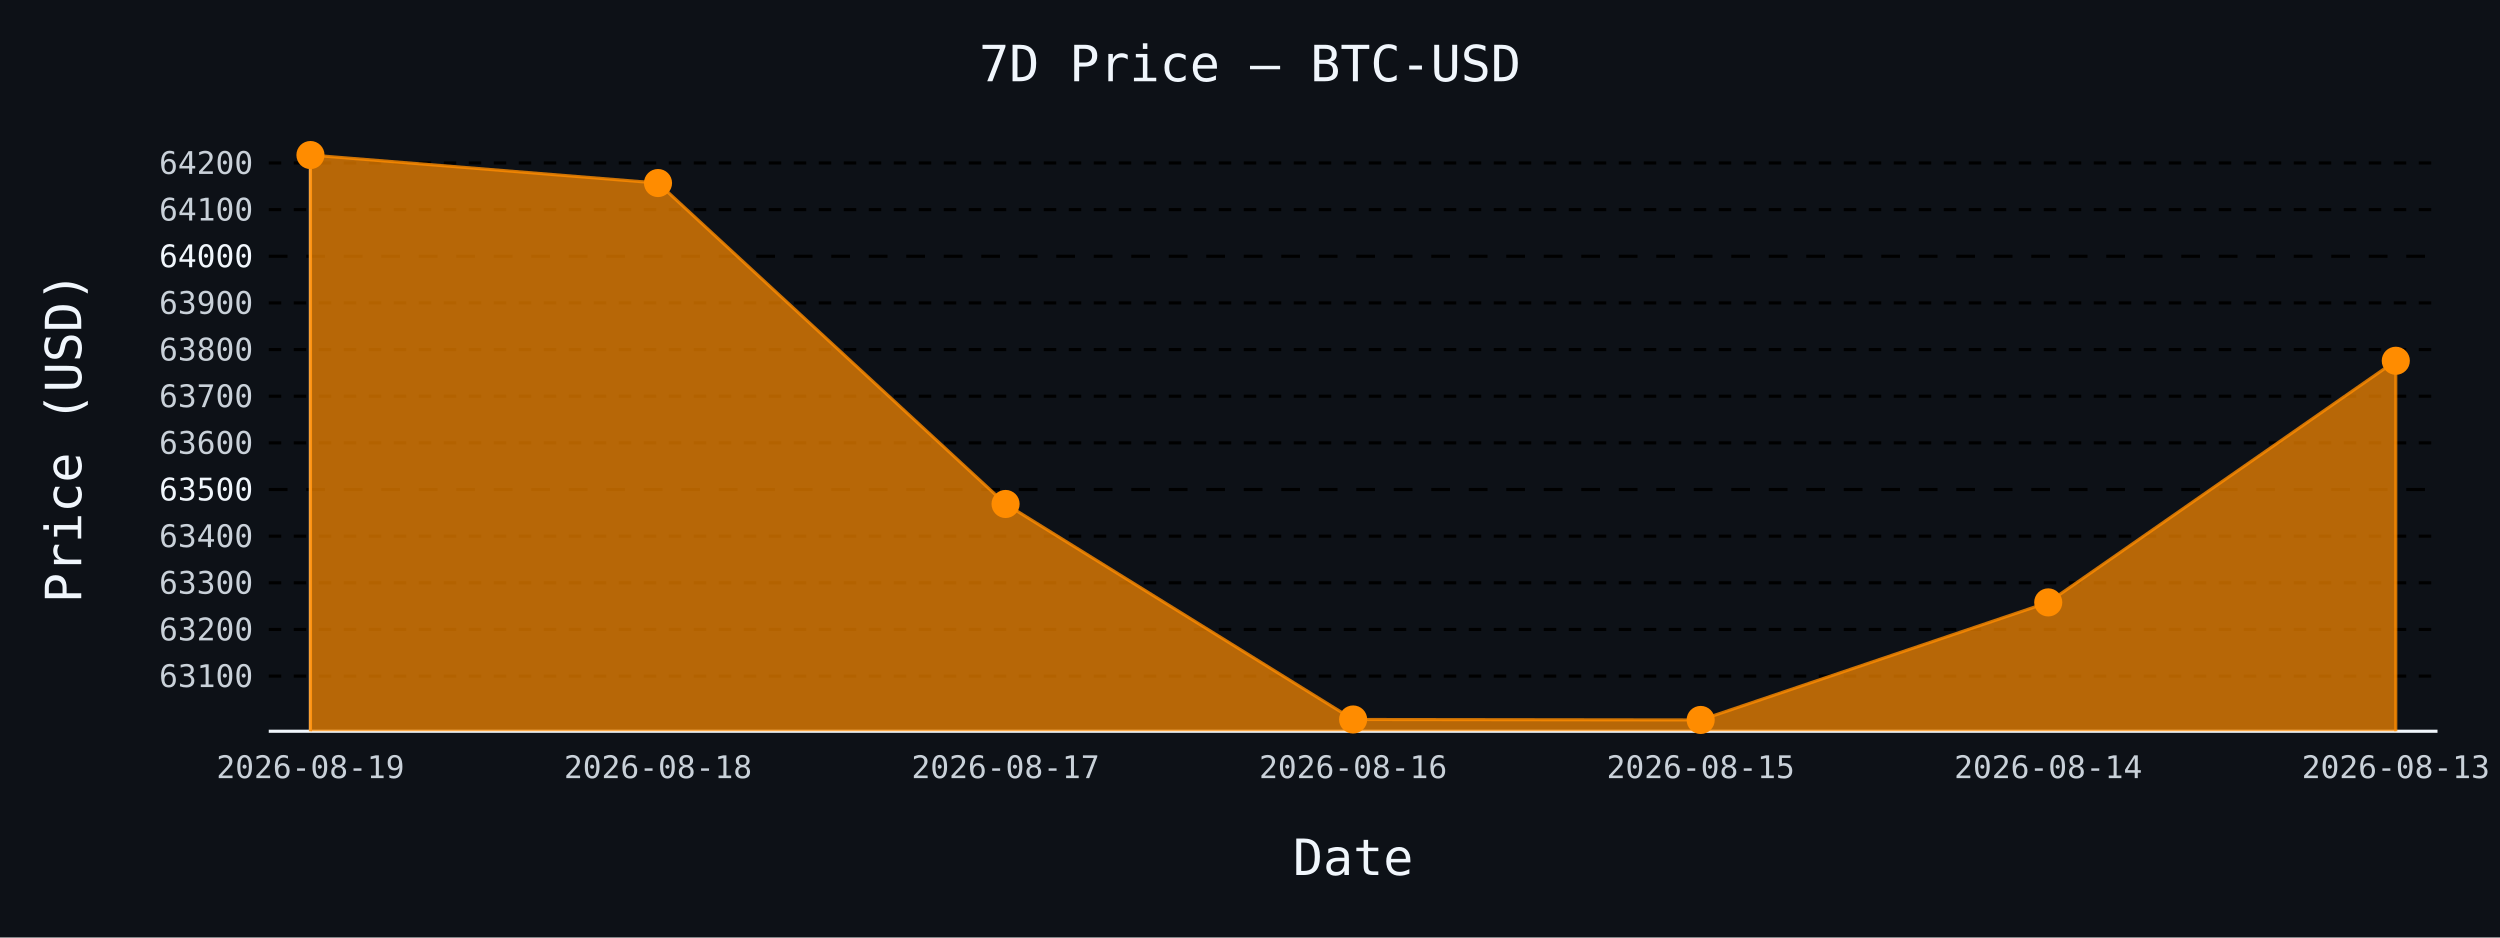
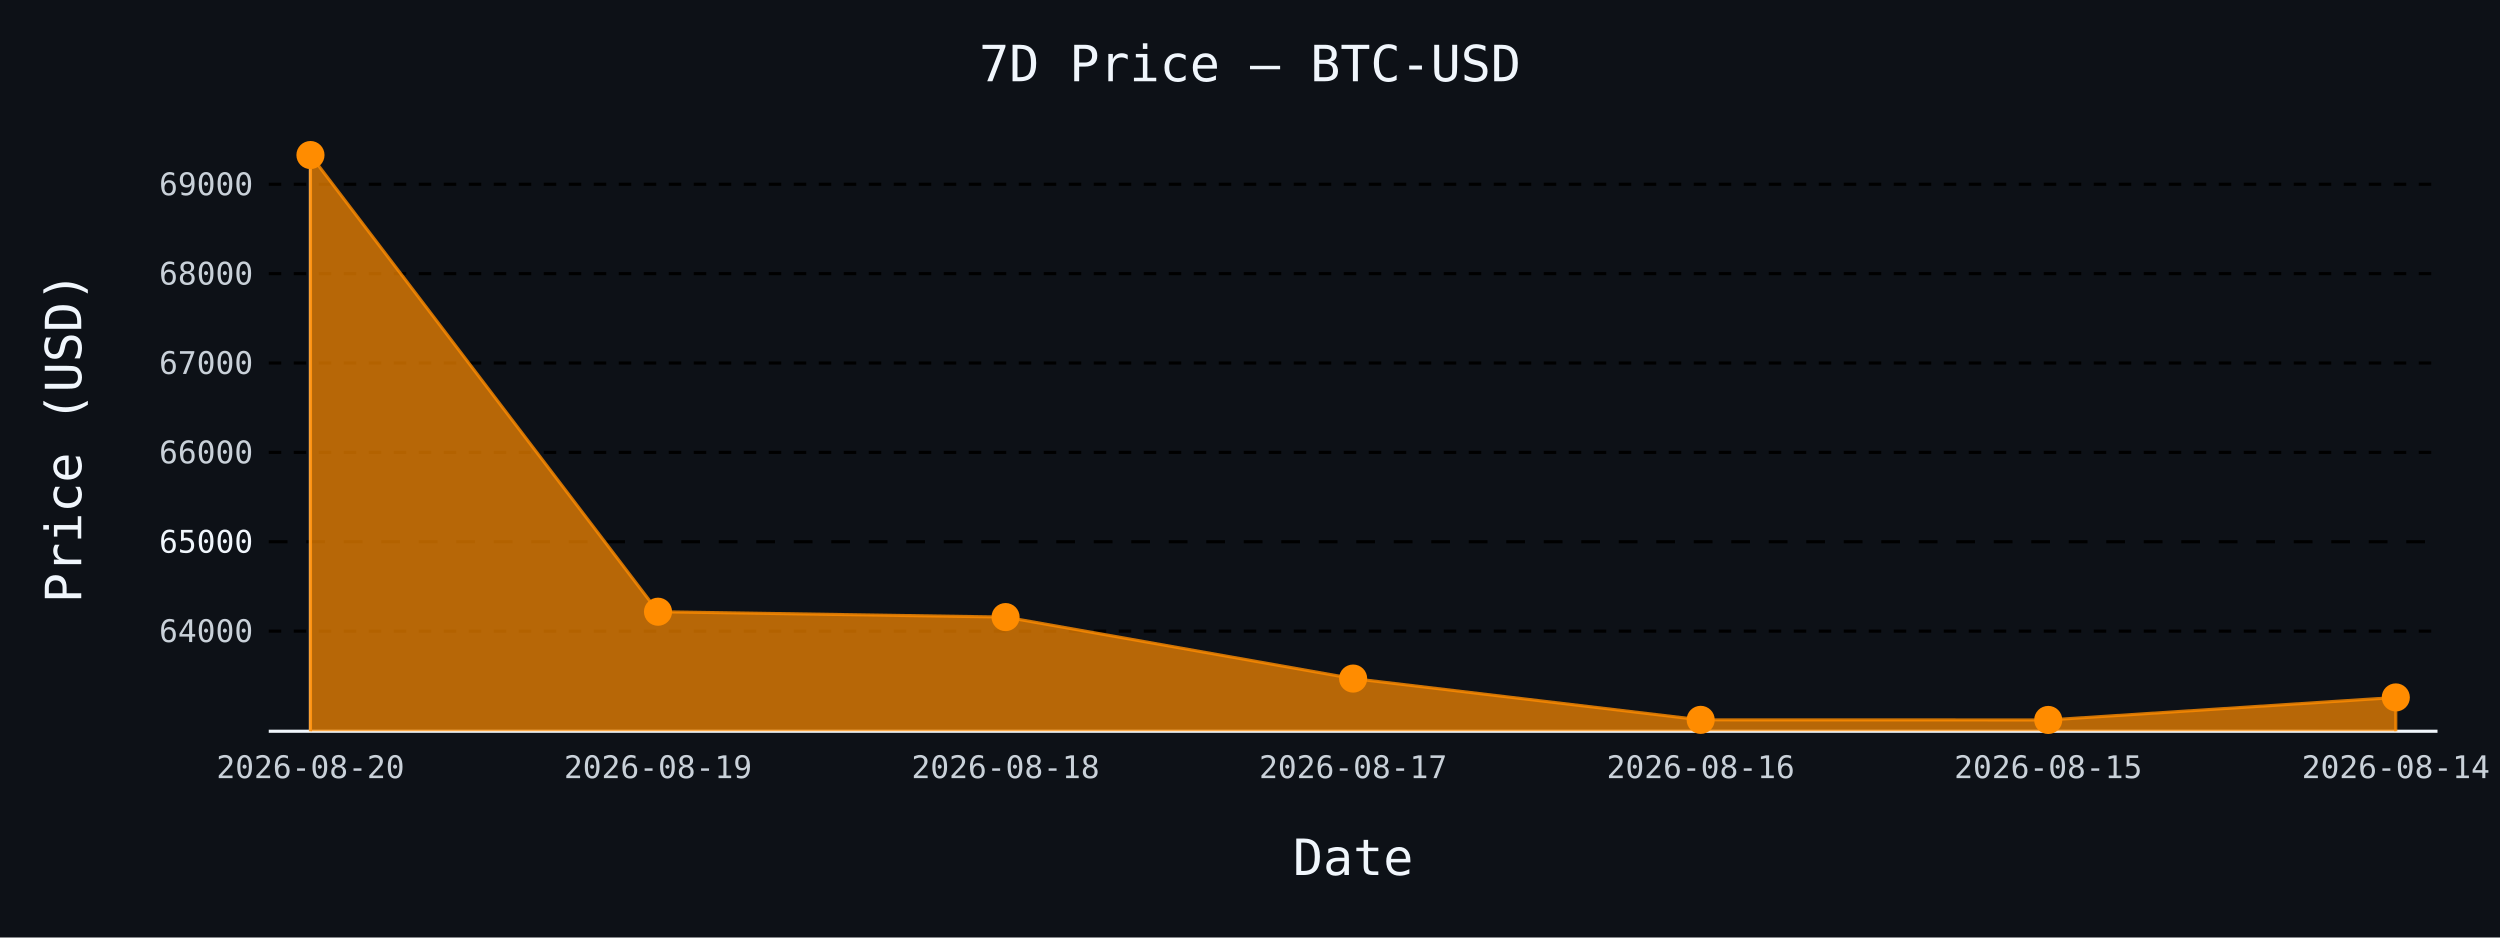
- <svg xmlns="http://www.w3.org/2000/svg" id="chart-8962d9d4-e063-4b2a-b4e1-e7bc6e0a8a92" class="pygal-chart" viewBox="0 0 800 300">
+ <svg xmlns="http://www.w3.org/2000/svg" id="chart-ee0ce592-ca08-4364-99a0-b3c2c24dc5fd" class="pygal-chart" viewBox="0 0 800 300">
  <defs>
-     <style type="text/css">#chart-8962d9d4-e063-4b2a-b4e1-e7bc6e0a8a92{-webkit-user-select:none;-webkit-font-smoothing:antialiased;font-family:monospace}#chart-8962d9d4-e063-4b2a-b4e1-e7bc6e0a8a92 .title{font-family:monospace;font-size:16px}#chart-8962d9d4-e063-4b2a-b4e1-e7bc6e0a8a92 .legends .legend text{font-family:monospace;font-size:14px}#chart-8962d9d4-e063-4b2a-b4e1-e7bc6e0a8a92 .axis text{font-family:monospace;font-size:10px}#chart-8962d9d4-e063-4b2a-b4e1-e7bc6e0a8a92 .axis text.major{font-family:monospace;font-size:10px}#chart-8962d9d4-e063-4b2a-b4e1-e7bc6e0a8a92 .text-overlay text.value{font-family:monospace;font-size:16px}#chart-8962d9d4-e063-4b2a-b4e1-e7bc6e0a8a92 .text-overlay text.label{font-family:monospace;font-size:10px}#chart-8962d9d4-e063-4b2a-b4e1-e7bc6e0a8a92 .tooltip{font-family:monospace;font-size:14px}#chart-8962d9d4-e063-4b2a-b4e1-e7bc6e0a8a92 text.no_data{font-family:monospace;font-size:64px}
- #chart-8962d9d4-e063-4b2a-b4e1-e7bc6e0a8a92{background-color:#0d1117}#chart-8962d9d4-e063-4b2a-b4e1-e7bc6e0a8a92 path,#chart-8962d9d4-e063-4b2a-b4e1-e7bc6e0a8a92 line,#chart-8962d9d4-e063-4b2a-b4e1-e7bc6e0a8a92 rect,#chart-8962d9d4-e063-4b2a-b4e1-e7bc6e0a8a92 circle{-webkit-transition:150ms;-moz-transition:150ms;transition:150ms}#chart-8962d9d4-e063-4b2a-b4e1-e7bc6e0a8a92 .graph &gt; .background{fill:#0d1117}#chart-8962d9d4-e063-4b2a-b4e1-e7bc6e0a8a92 .plot &gt; .background{fill:#0d1117}#chart-8962d9d4-e063-4b2a-b4e1-e7bc6e0a8a92 .graph{fill:#c9d1d9}#chart-8962d9d4-e063-4b2a-b4e1-e7bc6e0a8a92 text.no_data{fill:#f0f6fc}#chart-8962d9d4-e063-4b2a-b4e1-e7bc6e0a8a92 .title{fill:#f0f6fc}#chart-8962d9d4-e063-4b2a-b4e1-e7bc6e0a8a92 .legends .legend text{fill:#c9d1d9}#chart-8962d9d4-e063-4b2a-b4e1-e7bc6e0a8a92 .legends .legend:hover text{fill:#f0f6fc}#chart-8962d9d4-e063-4b2a-b4e1-e7bc6e0a8a92 .axis .line{stroke:#f0f6fc}#chart-8962d9d4-e063-4b2a-b4e1-e7bc6e0a8a92 .axis .guide.line{stroke:#8b949e}#chart-8962d9d4-e063-4b2a-b4e1-e7bc6e0a8a92 .axis .major.line{stroke:#c9d1d9}#chart-8962d9d4-e063-4b2a-b4e1-e7bc6e0a8a92 .axis text.major{fill:#f0f6fc}#chart-8962d9d4-e063-4b2a-b4e1-e7bc6e0a8a92 .axis.y .guides:hover .guide.line,#chart-8962d9d4-e063-4b2a-b4e1-e7bc6e0a8a92 .line-graph .axis.x .guides:hover .guide.line,#chart-8962d9d4-e063-4b2a-b4e1-e7bc6e0a8a92 .stackedline-graph .axis.x .guides:hover .guide.line,#chart-8962d9d4-e063-4b2a-b4e1-e7bc6e0a8a92 .xy-graph .axis.x .guides:hover .guide.line{stroke:#f0f6fc}#chart-8962d9d4-e063-4b2a-b4e1-e7bc6e0a8a92 .axis .guides:hover text{fill:#f0f6fc}#chart-8962d9d4-e063-4b2a-b4e1-e7bc6e0a8a92 .reactive{fill-opacity:.7;stroke-opacity:.8;stroke-width:1}#chart-8962d9d4-e063-4b2a-b4e1-e7bc6e0a8a92 .ci{stroke:#c9d1d9}#chart-8962d9d4-e063-4b2a-b4e1-e7bc6e0a8a92 .reactive.active,#chart-8962d9d4-e063-4b2a-b4e1-e7bc6e0a8a92 .active .reactive{fill-opacity:.8;stroke-opacity:.9;stroke-width:4}#chart-8962d9d4-e063-4b2a-b4e1-e7bc6e0a8a92 .ci .reactive.active{stroke-width:1.5}#chart-8962d9d4-e063-4b2a-b4e1-e7bc6e0a8a92 .series text{fill:#f0f6fc}#chart-8962d9d4-e063-4b2a-b4e1-e7bc6e0a8a92 .tooltip rect{fill:#0d1117;stroke:#f0f6fc;-webkit-transition:opacity 150ms;-moz-transition:opacity 150ms;transition:opacity 150ms}#chart-8962d9d4-e063-4b2a-b4e1-e7bc6e0a8a92 .tooltip .label{fill:#c9d1d9}#chart-8962d9d4-e063-4b2a-b4e1-e7bc6e0a8a92 .tooltip .label{fill:#c9d1d9}#chart-8962d9d4-e063-4b2a-b4e1-e7bc6e0a8a92 .tooltip .legend{font-size:.8em;fill:#8b949e}#chart-8962d9d4-e063-4b2a-b4e1-e7bc6e0a8a92 .tooltip .x_label{font-size:.6em;fill:#f0f6fc}#chart-8962d9d4-e063-4b2a-b4e1-e7bc6e0a8a92 .tooltip .xlink{font-size:.5em;text-decoration:underline}#chart-8962d9d4-e063-4b2a-b4e1-e7bc6e0a8a92 .tooltip .value{font-size:1.5em}#chart-8962d9d4-e063-4b2a-b4e1-e7bc6e0a8a92 .bound{font-size:.5em}#chart-8962d9d4-e063-4b2a-b4e1-e7bc6e0a8a92 .max-value{font-size:.75em;fill:#8b949e}#chart-8962d9d4-e063-4b2a-b4e1-e7bc6e0a8a92 .map-element{fill:#0d1117;stroke:#8b949e !important}#chart-8962d9d4-e063-4b2a-b4e1-e7bc6e0a8a92 .map-element .reactive{fill-opacity:inherit;stroke-opacity:inherit}#chart-8962d9d4-e063-4b2a-b4e1-e7bc6e0a8a92 .color-0,#chart-8962d9d4-e063-4b2a-b4e1-e7bc6e0a8a92 .color-0 a:visited{stroke:#ff8c00;fill:#ff8c00}#chart-8962d9d4-e063-4b2a-b4e1-e7bc6e0a8a92 .text-overlay .color-0 text{fill:black}
- #chart-8962d9d4-e063-4b2a-b4e1-e7bc6e0a8a92 text.no_data{text-anchor:middle}#chart-8962d9d4-e063-4b2a-b4e1-e7bc6e0a8a92 .guide.line{fill:none}#chart-8962d9d4-e063-4b2a-b4e1-e7bc6e0a8a92 .centered{text-anchor:middle}#chart-8962d9d4-e063-4b2a-b4e1-e7bc6e0a8a92 .title{text-anchor:middle}#chart-8962d9d4-e063-4b2a-b4e1-e7bc6e0a8a92 .legends .legend text{fill-opacity:1}#chart-8962d9d4-e063-4b2a-b4e1-e7bc6e0a8a92 .axis.x text{text-anchor:middle}#chart-8962d9d4-e063-4b2a-b4e1-e7bc6e0a8a92 .axis.x:not(.web) text[transform]{text-anchor:start}#chart-8962d9d4-e063-4b2a-b4e1-e7bc6e0a8a92 .axis.x:not(.web) text[transform].backwards{text-anchor:end}#chart-8962d9d4-e063-4b2a-b4e1-e7bc6e0a8a92 .axis.y text{text-anchor:end}#chart-8962d9d4-e063-4b2a-b4e1-e7bc6e0a8a92 .axis.y text[transform].backwards{text-anchor:start}#chart-8962d9d4-e063-4b2a-b4e1-e7bc6e0a8a92 .axis.y2 text{text-anchor:start}#chart-8962d9d4-e063-4b2a-b4e1-e7bc6e0a8a92 .axis.y2 text[transform].backwards{text-anchor:end}#chart-8962d9d4-e063-4b2a-b4e1-e7bc6e0a8a92 .axis .guide.line{stroke-dasharray:4,4;stroke:black}#chart-8962d9d4-e063-4b2a-b4e1-e7bc6e0a8a92 .axis .major.guide.line{stroke-dasharray:6,6;stroke:black}#chart-8962d9d4-e063-4b2a-b4e1-e7bc6e0a8a92 .horizontal .axis.y .guide.line,#chart-8962d9d4-e063-4b2a-b4e1-e7bc6e0a8a92 .horizontal .axis.y2 .guide.line,#chart-8962d9d4-e063-4b2a-b4e1-e7bc6e0a8a92 .vertical .axis.x .guide.line{opacity:0}#chart-8962d9d4-e063-4b2a-b4e1-e7bc6e0a8a92 .horizontal .axis.always_show .guide.line,#chart-8962d9d4-e063-4b2a-b4e1-e7bc6e0a8a92 .vertical .axis.always_show .guide.line{opacity:1 !important}#chart-8962d9d4-e063-4b2a-b4e1-e7bc6e0a8a92 .axis.y .guides:hover .guide.line,#chart-8962d9d4-e063-4b2a-b4e1-e7bc6e0a8a92 .axis.y2 .guides:hover .guide.line,#chart-8962d9d4-e063-4b2a-b4e1-e7bc6e0a8a92 .axis.x .guides:hover .guide.line{opacity:1}#chart-8962d9d4-e063-4b2a-b4e1-e7bc6e0a8a92 .axis .guides:hover text{opacity:1}#chart-8962d9d4-e063-4b2a-b4e1-e7bc6e0a8a92 .nofill{fill:none}#chart-8962d9d4-e063-4b2a-b4e1-e7bc6e0a8a92 .subtle-fill{fill-opacity:.2}#chart-8962d9d4-e063-4b2a-b4e1-e7bc6e0a8a92 .dot{stroke-width:1px;fill-opacity:1;stroke-opacity:1}#chart-8962d9d4-e063-4b2a-b4e1-e7bc6e0a8a92 .dot.active{stroke-width:5px}#chart-8962d9d4-e063-4b2a-b4e1-e7bc6e0a8a92 .dot.negative{fill:transparent}#chart-8962d9d4-e063-4b2a-b4e1-e7bc6e0a8a92 text,#chart-8962d9d4-e063-4b2a-b4e1-e7bc6e0a8a92 tspan{stroke:none !important}#chart-8962d9d4-e063-4b2a-b4e1-e7bc6e0a8a92 .series text.active{opacity:1}#chart-8962d9d4-e063-4b2a-b4e1-e7bc6e0a8a92 .tooltip rect{fill-opacity:.95;stroke-width:.5}#chart-8962d9d4-e063-4b2a-b4e1-e7bc6e0a8a92 .tooltip text{fill-opacity:1}#chart-8962d9d4-e063-4b2a-b4e1-e7bc6e0a8a92 .showable{visibility:hidden}#chart-8962d9d4-e063-4b2a-b4e1-e7bc6e0a8a92 .showable.shown{visibility:visible}#chart-8962d9d4-e063-4b2a-b4e1-e7bc6e0a8a92 .gauge-background{fill:rgba(229,229,229,1);stroke:none}#chart-8962d9d4-e063-4b2a-b4e1-e7bc6e0a8a92 .bg-lines{stroke:#0d1117;stroke-width:2px}</style>
+     <style type="text/css">#chart-ee0ce592-ca08-4364-99a0-b3c2c24dc5fd{-webkit-user-select:none;-webkit-font-smoothing:antialiased;font-family:monospace}#chart-ee0ce592-ca08-4364-99a0-b3c2c24dc5fd .title{font-family:monospace;font-size:16px}#chart-ee0ce592-ca08-4364-99a0-b3c2c24dc5fd .legends .legend text{font-family:monospace;font-size:14px}#chart-ee0ce592-ca08-4364-99a0-b3c2c24dc5fd .axis text{font-family:monospace;font-size:10px}#chart-ee0ce592-ca08-4364-99a0-b3c2c24dc5fd .axis text.major{font-family:monospace;font-size:10px}#chart-ee0ce592-ca08-4364-99a0-b3c2c24dc5fd .text-overlay text.value{font-family:monospace;font-size:16px}#chart-ee0ce592-ca08-4364-99a0-b3c2c24dc5fd .text-overlay text.label{font-family:monospace;font-size:10px}#chart-ee0ce592-ca08-4364-99a0-b3c2c24dc5fd .tooltip{font-family:monospace;font-size:14px}#chart-ee0ce592-ca08-4364-99a0-b3c2c24dc5fd text.no_data{font-family:monospace;font-size:64px}
+ #chart-ee0ce592-ca08-4364-99a0-b3c2c24dc5fd{background-color:#0d1117}#chart-ee0ce592-ca08-4364-99a0-b3c2c24dc5fd path,#chart-ee0ce592-ca08-4364-99a0-b3c2c24dc5fd line,#chart-ee0ce592-ca08-4364-99a0-b3c2c24dc5fd rect,#chart-ee0ce592-ca08-4364-99a0-b3c2c24dc5fd circle{-webkit-transition:150ms;-moz-transition:150ms;transition:150ms}#chart-ee0ce592-ca08-4364-99a0-b3c2c24dc5fd .graph &gt; .background{fill:#0d1117}#chart-ee0ce592-ca08-4364-99a0-b3c2c24dc5fd .plot &gt; .background{fill:#0d1117}#chart-ee0ce592-ca08-4364-99a0-b3c2c24dc5fd .graph{fill:#c9d1d9}#chart-ee0ce592-ca08-4364-99a0-b3c2c24dc5fd text.no_data{fill:#f0f6fc}#chart-ee0ce592-ca08-4364-99a0-b3c2c24dc5fd .title{fill:#f0f6fc}#chart-ee0ce592-ca08-4364-99a0-b3c2c24dc5fd .legends .legend text{fill:#c9d1d9}#chart-ee0ce592-ca08-4364-99a0-b3c2c24dc5fd .legends .legend:hover text{fill:#f0f6fc}#chart-ee0ce592-ca08-4364-99a0-b3c2c24dc5fd .axis .line{stroke:#f0f6fc}#chart-ee0ce592-ca08-4364-99a0-b3c2c24dc5fd .axis .guide.line{stroke:#8b949e}#chart-ee0ce592-ca08-4364-99a0-b3c2c24dc5fd .axis .major.line{stroke:#c9d1d9}#chart-ee0ce592-ca08-4364-99a0-b3c2c24dc5fd .axis text.major{fill:#f0f6fc}#chart-ee0ce592-ca08-4364-99a0-b3c2c24dc5fd .axis.y .guides:hover .guide.line,#chart-ee0ce592-ca08-4364-99a0-b3c2c24dc5fd .line-graph .axis.x .guides:hover .guide.line,#chart-ee0ce592-ca08-4364-99a0-b3c2c24dc5fd .stackedline-graph .axis.x .guides:hover .guide.line,#chart-ee0ce592-ca08-4364-99a0-b3c2c24dc5fd .xy-graph .axis.x .guides:hover .guide.line{stroke:#f0f6fc}#chart-ee0ce592-ca08-4364-99a0-b3c2c24dc5fd .axis .guides:hover text{fill:#f0f6fc}#chart-ee0ce592-ca08-4364-99a0-b3c2c24dc5fd .reactive{fill-opacity:.7;stroke-opacity:.8;stroke-width:1}#chart-ee0ce592-ca08-4364-99a0-b3c2c24dc5fd .ci{stroke:#c9d1d9}#chart-ee0ce592-ca08-4364-99a0-b3c2c24dc5fd .reactive.active,#chart-ee0ce592-ca08-4364-99a0-b3c2c24dc5fd .active .reactive{fill-opacity:.8;stroke-opacity:.9;stroke-width:4}#chart-ee0ce592-ca08-4364-99a0-b3c2c24dc5fd .ci .reactive.active{stroke-width:1.5}#chart-ee0ce592-ca08-4364-99a0-b3c2c24dc5fd .series text{fill:#f0f6fc}#chart-ee0ce592-ca08-4364-99a0-b3c2c24dc5fd .tooltip rect{fill:#0d1117;stroke:#f0f6fc;-webkit-transition:opacity 150ms;-moz-transition:opacity 150ms;transition:opacity 150ms}#chart-ee0ce592-ca08-4364-99a0-b3c2c24dc5fd .tooltip .label{fill:#c9d1d9}#chart-ee0ce592-ca08-4364-99a0-b3c2c24dc5fd .tooltip .label{fill:#c9d1d9}#chart-ee0ce592-ca08-4364-99a0-b3c2c24dc5fd .tooltip .legend{font-size:.8em;fill:#8b949e}#chart-ee0ce592-ca08-4364-99a0-b3c2c24dc5fd .tooltip .x_label{font-size:.6em;fill:#f0f6fc}#chart-ee0ce592-ca08-4364-99a0-b3c2c24dc5fd .tooltip .xlink{font-size:.5em;text-decoration:underline}#chart-ee0ce592-ca08-4364-99a0-b3c2c24dc5fd .tooltip .value{font-size:1.5em}#chart-ee0ce592-ca08-4364-99a0-b3c2c24dc5fd .bound{font-size:.5em}#chart-ee0ce592-ca08-4364-99a0-b3c2c24dc5fd .max-value{font-size:.75em;fill:#8b949e}#chart-ee0ce592-ca08-4364-99a0-b3c2c24dc5fd .map-element{fill:#0d1117;stroke:#8b949e !important}#chart-ee0ce592-ca08-4364-99a0-b3c2c24dc5fd .map-element .reactive{fill-opacity:inherit;stroke-opacity:inherit}#chart-ee0ce592-ca08-4364-99a0-b3c2c24dc5fd .color-0,#chart-ee0ce592-ca08-4364-99a0-b3c2c24dc5fd .color-0 a:visited{stroke:#ff8c00;fill:#ff8c00}#chart-ee0ce592-ca08-4364-99a0-b3c2c24dc5fd .text-overlay .color-0 text{fill:black}
+ #chart-ee0ce592-ca08-4364-99a0-b3c2c24dc5fd text.no_data{text-anchor:middle}#chart-ee0ce592-ca08-4364-99a0-b3c2c24dc5fd .guide.line{fill:none}#chart-ee0ce592-ca08-4364-99a0-b3c2c24dc5fd .centered{text-anchor:middle}#chart-ee0ce592-ca08-4364-99a0-b3c2c24dc5fd .title{text-anchor:middle}#chart-ee0ce592-ca08-4364-99a0-b3c2c24dc5fd .legends .legend text{fill-opacity:1}#chart-ee0ce592-ca08-4364-99a0-b3c2c24dc5fd .axis.x text{text-anchor:middle}#chart-ee0ce592-ca08-4364-99a0-b3c2c24dc5fd .axis.x:not(.web) text[transform]{text-anchor:start}#chart-ee0ce592-ca08-4364-99a0-b3c2c24dc5fd .axis.x:not(.web) text[transform].backwards{text-anchor:end}#chart-ee0ce592-ca08-4364-99a0-b3c2c24dc5fd .axis.y text{text-anchor:end}#chart-ee0ce592-ca08-4364-99a0-b3c2c24dc5fd .axis.y text[transform].backwards{text-anchor:start}#chart-ee0ce592-ca08-4364-99a0-b3c2c24dc5fd .axis.y2 text{text-anchor:start}#chart-ee0ce592-ca08-4364-99a0-b3c2c24dc5fd .axis.y2 text[transform].backwards{text-anchor:end}#chart-ee0ce592-ca08-4364-99a0-b3c2c24dc5fd .axis .guide.line{stroke-dasharray:4,4;stroke:black}#chart-ee0ce592-ca08-4364-99a0-b3c2c24dc5fd .axis .major.guide.line{stroke-dasharray:6,6;stroke:black}#chart-ee0ce592-ca08-4364-99a0-b3c2c24dc5fd .horizontal .axis.y .guide.line,#chart-ee0ce592-ca08-4364-99a0-b3c2c24dc5fd .horizontal .axis.y2 .guide.line,#chart-ee0ce592-ca08-4364-99a0-b3c2c24dc5fd .vertical .axis.x .guide.line{opacity:0}#chart-ee0ce592-ca08-4364-99a0-b3c2c24dc5fd .horizontal .axis.always_show .guide.line,#chart-ee0ce592-ca08-4364-99a0-b3c2c24dc5fd .vertical .axis.always_show .guide.line{opacity:1 !important}#chart-ee0ce592-ca08-4364-99a0-b3c2c24dc5fd .axis.y .guides:hover .guide.line,#chart-ee0ce592-ca08-4364-99a0-b3c2c24dc5fd .axis.y2 .guides:hover .guide.line,#chart-ee0ce592-ca08-4364-99a0-b3c2c24dc5fd .axis.x .guides:hover .guide.line{opacity:1}#chart-ee0ce592-ca08-4364-99a0-b3c2c24dc5fd .axis .guides:hover text{opacity:1}#chart-ee0ce592-ca08-4364-99a0-b3c2c24dc5fd .nofill{fill:none}#chart-ee0ce592-ca08-4364-99a0-b3c2c24dc5fd .subtle-fill{fill-opacity:.2}#chart-ee0ce592-ca08-4364-99a0-b3c2c24dc5fd .dot{stroke-width:1px;fill-opacity:1;stroke-opacity:1}#chart-ee0ce592-ca08-4364-99a0-b3c2c24dc5fd .dot.active{stroke-width:5px}#chart-ee0ce592-ca08-4364-99a0-b3c2c24dc5fd .dot.negative{fill:transparent}#chart-ee0ce592-ca08-4364-99a0-b3c2c24dc5fd text,#chart-ee0ce592-ca08-4364-99a0-b3c2c24dc5fd tspan{stroke:none !important}#chart-ee0ce592-ca08-4364-99a0-b3c2c24dc5fd .series text.active{opacity:1}#chart-ee0ce592-ca08-4364-99a0-b3c2c24dc5fd .tooltip rect{fill-opacity:.95;stroke-width:.5}#chart-ee0ce592-ca08-4364-99a0-b3c2c24dc5fd .tooltip text{fill-opacity:1}#chart-ee0ce592-ca08-4364-99a0-b3c2c24dc5fd .showable{visibility:hidden}#chart-ee0ce592-ca08-4364-99a0-b3c2c24dc5fd .showable.shown{visibility:visible}#chart-ee0ce592-ca08-4364-99a0-b3c2c24dc5fd .gauge-background{fill:rgba(229,229,229,1);stroke:none}#chart-ee0ce592-ca08-4364-99a0-b3c2c24dc5fd .bg-lines{stroke:#0d1117;stroke-width:2px}</style>
  </defs>
  <g class="graph line-graph vertical">
    <rect x="0" y="0" width="800" height="300" class="background" />
    <g transform="translate(86, 46)" class="plot">
      <rect x="0" y="0" width="694.0" height="188" class="background" />
      <g class="axis y always_show">
        <path d="M0 188 h694" class="line" />
        <g class="guides">
-           <path d="M0 170.353 h694" class="guide line" />
-           <text x="-5" y="173.853" class="">63100</text>
+           <path d="M0 155.958 h694" class="guide line" />
+           <text x="-5" y="159.458" class="">64000</text>
        </g>
        <g class="guides">
-           <path d="M0 155.426 h694" class="guide line" />
-           <text x="-5" y="158.926" class="">63200</text>
+           <path d="M0 127.36 h694" class="major guide line" />
+           <text x="-5" y="130.86" class="major">65000</text>
        </g>
        <g class="guides">
-           <path d="M0 140.498 h694" class="guide line" />
-           <text x="-5" y="143.998" class="">63300</text>
+           <path d="M0 98.762 h694" class="guide line" />
+           <text x="-5" y="102.262" class="">66000</text>
        </g>
        <g class="guides">
-           <path d="M0 125.571 h694" class="guide line" />
-           <text x="-5" y="129.071" class="">63400</text>
+           <path d="M0 70.163 h694" class="guide line" />
+           <text x="-5" y="73.663" class="">67000</text>
        </g>
        <g class="guides">
-           <path d="M0 110.644 h694" class="major guide line" />
-           <text x="-5" y="114.144" class="major">63500</text>
+           <path d="M0 41.565 h694" class="guide line" />
+           <text x="-5" y="45.065" class="">68000</text>
        </g>
        <g class="guides">
-           <path d="M0 95.717 h694" class="guide line" />
-           <text x="-5" y="99.217" class="">63600</text>
-         </g>
-         <g class="guides">
-           <path d="M0 80.789 h694" class="guide line" />
-           <text x="-5" y="84.289" class="">63700</text>
-         </g>
-         <g class="guides">
-           <path d="M0 65.862 h694" class="guide line" />
-           <text x="-5" y="69.362" class="">63800</text>
-         </g>
-         <g class="guides">
-           <path d="M0 50.935 h694" class="guide line" />
-           <text x="-5" y="54.435" class="">63900</text>
-         </g>
-         <g class="guides">
-           <path d="M0 36.008 h694" class="major guide line" />
-           <text x="-5" y="39.508" class="major">64000</text>
-         </g>
-         <g class="guides">
-           <path d="M0 21.08 h694" class="guide line" />
-           <text x="-5" y="24.58" class="">64100</text>
-         </g>
-         <g class="guides">
-           <path d="M0 6.153 h694" class="guide line" />
-           <text x="-5" y="9.653" class="">64200</text>
+           <path d="M0 12.967 h694" class="guide line" />
+           <text x="-5" y="16.467" class="">69000</text>
        </g>
      </g>
      <g class="axis x">
        <g class="guides">
          <path d="M13.346 0 v188" class="line" />
-           <text x="13.346" y="203.0" class="">2026-08-19</text>
+           <text x="13.346" y="203.0" class="">2026-08-20</text>
        </g>
        <g class="guides">
          <path d="M124.564 0 v188" class="guide line" />
-           <text x="124.564" y="203.0" class="">2026-08-18</text>
+           <text x="124.564" y="203.0" class="">2026-08-19</text>
        </g>
        <g class="guides">
          <path d="M235.782 0 v188" class="guide line" />
-           <text x="235.782" y="203.0" class="">2026-08-17</text>
+           <text x="235.782" y="203.0" class="">2026-08-18</text>
        </g>
        <g class="guides">
          <path d="M347 0 v188" class="guide line" />
-           <text x="347.0" y="203.0" class="">2026-08-16</text>
+           <text x="347.0" y="203.0" class="">2026-08-17</text>
        </g>
        <g class="guides">
          <path d="M458.218 0 v188" class="guide line" />
-           <text x="458.218" y="203.0" class="">2026-08-15</text>
+           <text x="458.218" y="203.0" class="">2026-08-16</text>
        </g>
        <g class="guides">
          <path d="M569.436 0 v188" class="guide line" />
-           <text x="569.436" y="203.0" class="">2026-08-14</text>
+           <text x="569.436" y="203.0" class="">2026-08-15</text>
        </g>
        <g class="guides">
          <path d="M680.654 0 v188" class="guide line" />
-           <text x="680.654" y="203.0" class="">2026-08-13</text>
+           <text x="680.654" y="203.0" class="">2026-08-14</text>
        </g>
      </g>
      <g class="series serie-0 color-0">
-         <path d="M13.346 188 L13.346 3.615 124.564 12.572 235.782 115.271 347 184.235 458.218 184.385 569.436 146.768 680.654 69.445 680.654 188" class="line reactive" />
+         <path d="M13.346 188 L13.346 3.615 124.564 149.752 235.782 151.468 347 171.144 458.218 184.356 569.436 184.385 680.654 177.178 680.654 188" class="line reactive" />
      </g>
    </g>
    <g class="titles">
      <text x="400.0" y="26" class="title plot_title">7D Price — BTC-USD</text>
      <text x="433.0" y="280" class="title">Date</text>
      <text x="0" y="166.0" class="title" transform="rotate(-90 0 140)">Price (USD)</text>
    </g>
    <g transform="translate(86, 46)" class="plot overlay">
      <g class="series serie-0 color-0">
        <g class="dots">
          <circle cx="13.346" cy="3.615" r="4" class="dot reactive tooltip-trigger" />
        </g>
        <g class="dots">
-           <circle cx="124.564" cy="12.572" r="4" class="dot reactive tooltip-trigger" />
+           <circle cx="124.564" cy="149.752" r="4" class="dot reactive tooltip-trigger" />
        </g>
        <g class="dots">
-           <circle cx="235.782" cy="115.271" r="4" class="dot reactive tooltip-trigger" />
+           <circle cx="235.782" cy="151.468" r="4" class="dot reactive tooltip-trigger" />
        </g>
        <g class="dots">
-           <circle cx="347.0" cy="184.235" r="4" class="dot reactive tooltip-trigger" />
+           <circle cx="347.0" cy="171.144" r="4" class="dot reactive tooltip-trigger" />
        </g>
        <g class="dots">
-           <circle cx="458.218" cy="184.385" r="4" class="dot reactive tooltip-trigger" />
+           <circle cx="458.218" cy="184.356" r="4" class="dot reactive tooltip-trigger" />
        </g>
        <g class="dots">
-           <circle cx="569.436" cy="146.768" r="4" class="dot reactive tooltip-trigger" />
+           <circle cx="569.436" cy="184.385" r="4" class="dot reactive tooltip-trigger" />
        </g>
        <g class="dots">
-           <circle cx="680.654" cy="69.445" r="4" class="dot reactive tooltip-trigger" />
+           <circle cx="680.654" cy="177.178" r="4" class="dot reactive tooltip-trigger" />
        </g>
      </g>
    </g>
    <g transform="translate(86, 46)" class="plot text-overlay">
      <g class="series serie-0 color-0" />
    </g>
    <g transform="translate(86, 46)" class="plot tooltip-overlay">
      <g transform="translate(0 0)" style="opacity: 0" class="tooltip">
        <rect rx="0" ry="0" width="0" height="0" class="tooltip-box" />
        <g class="text" />
      </g>
    </g>
  </g>
</svg>
